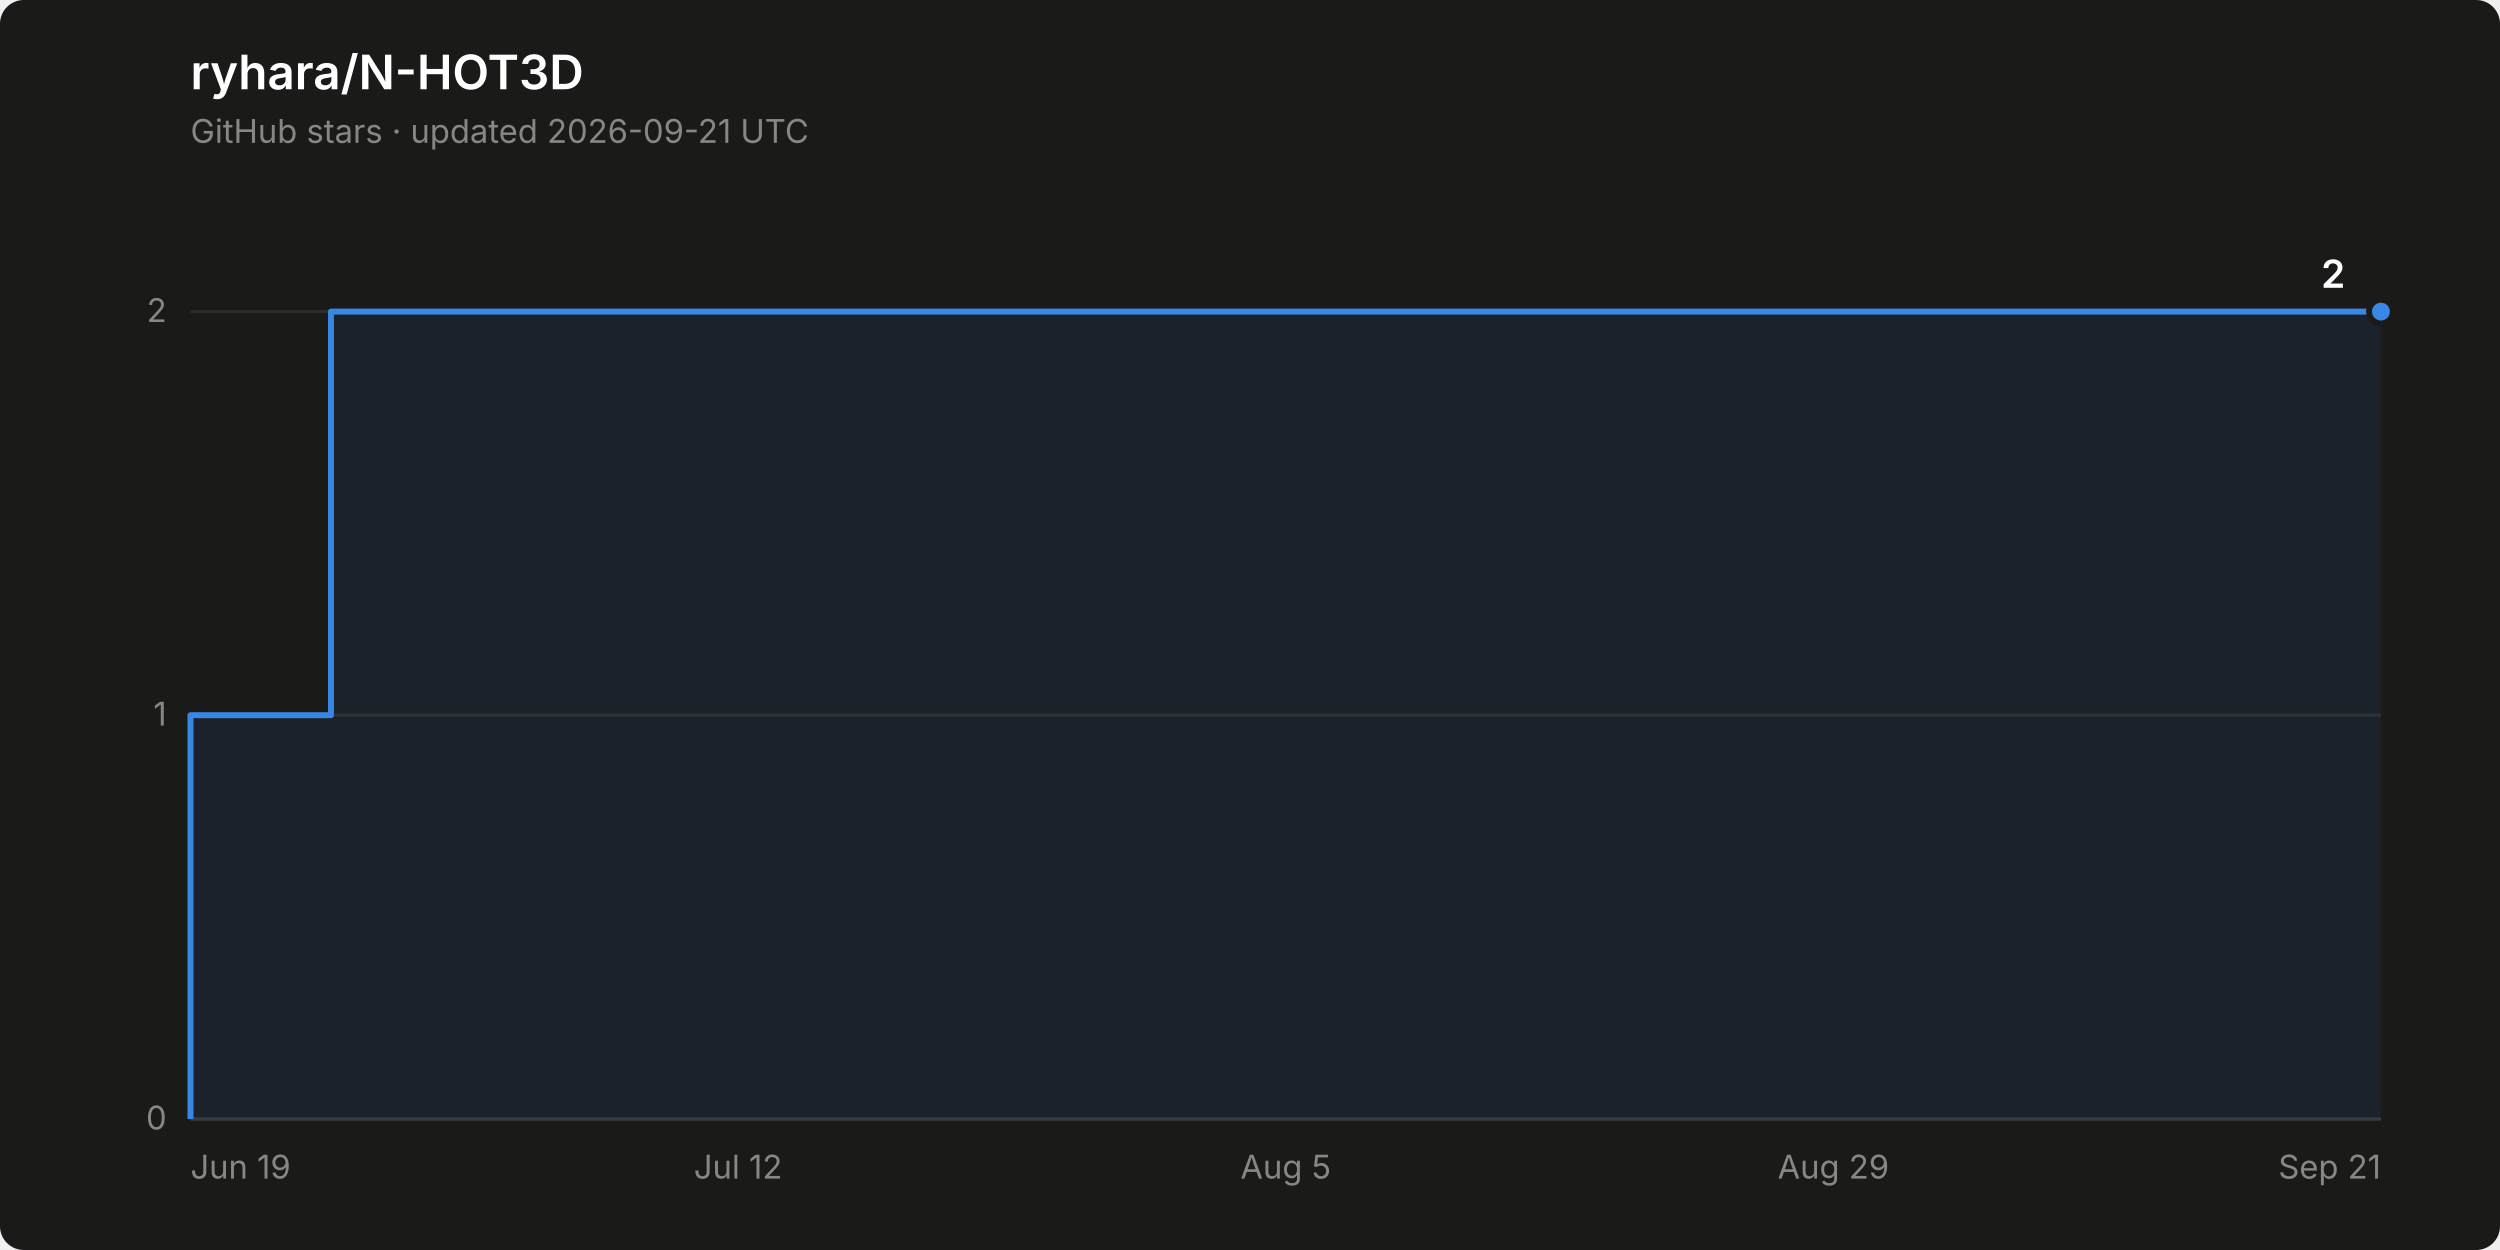
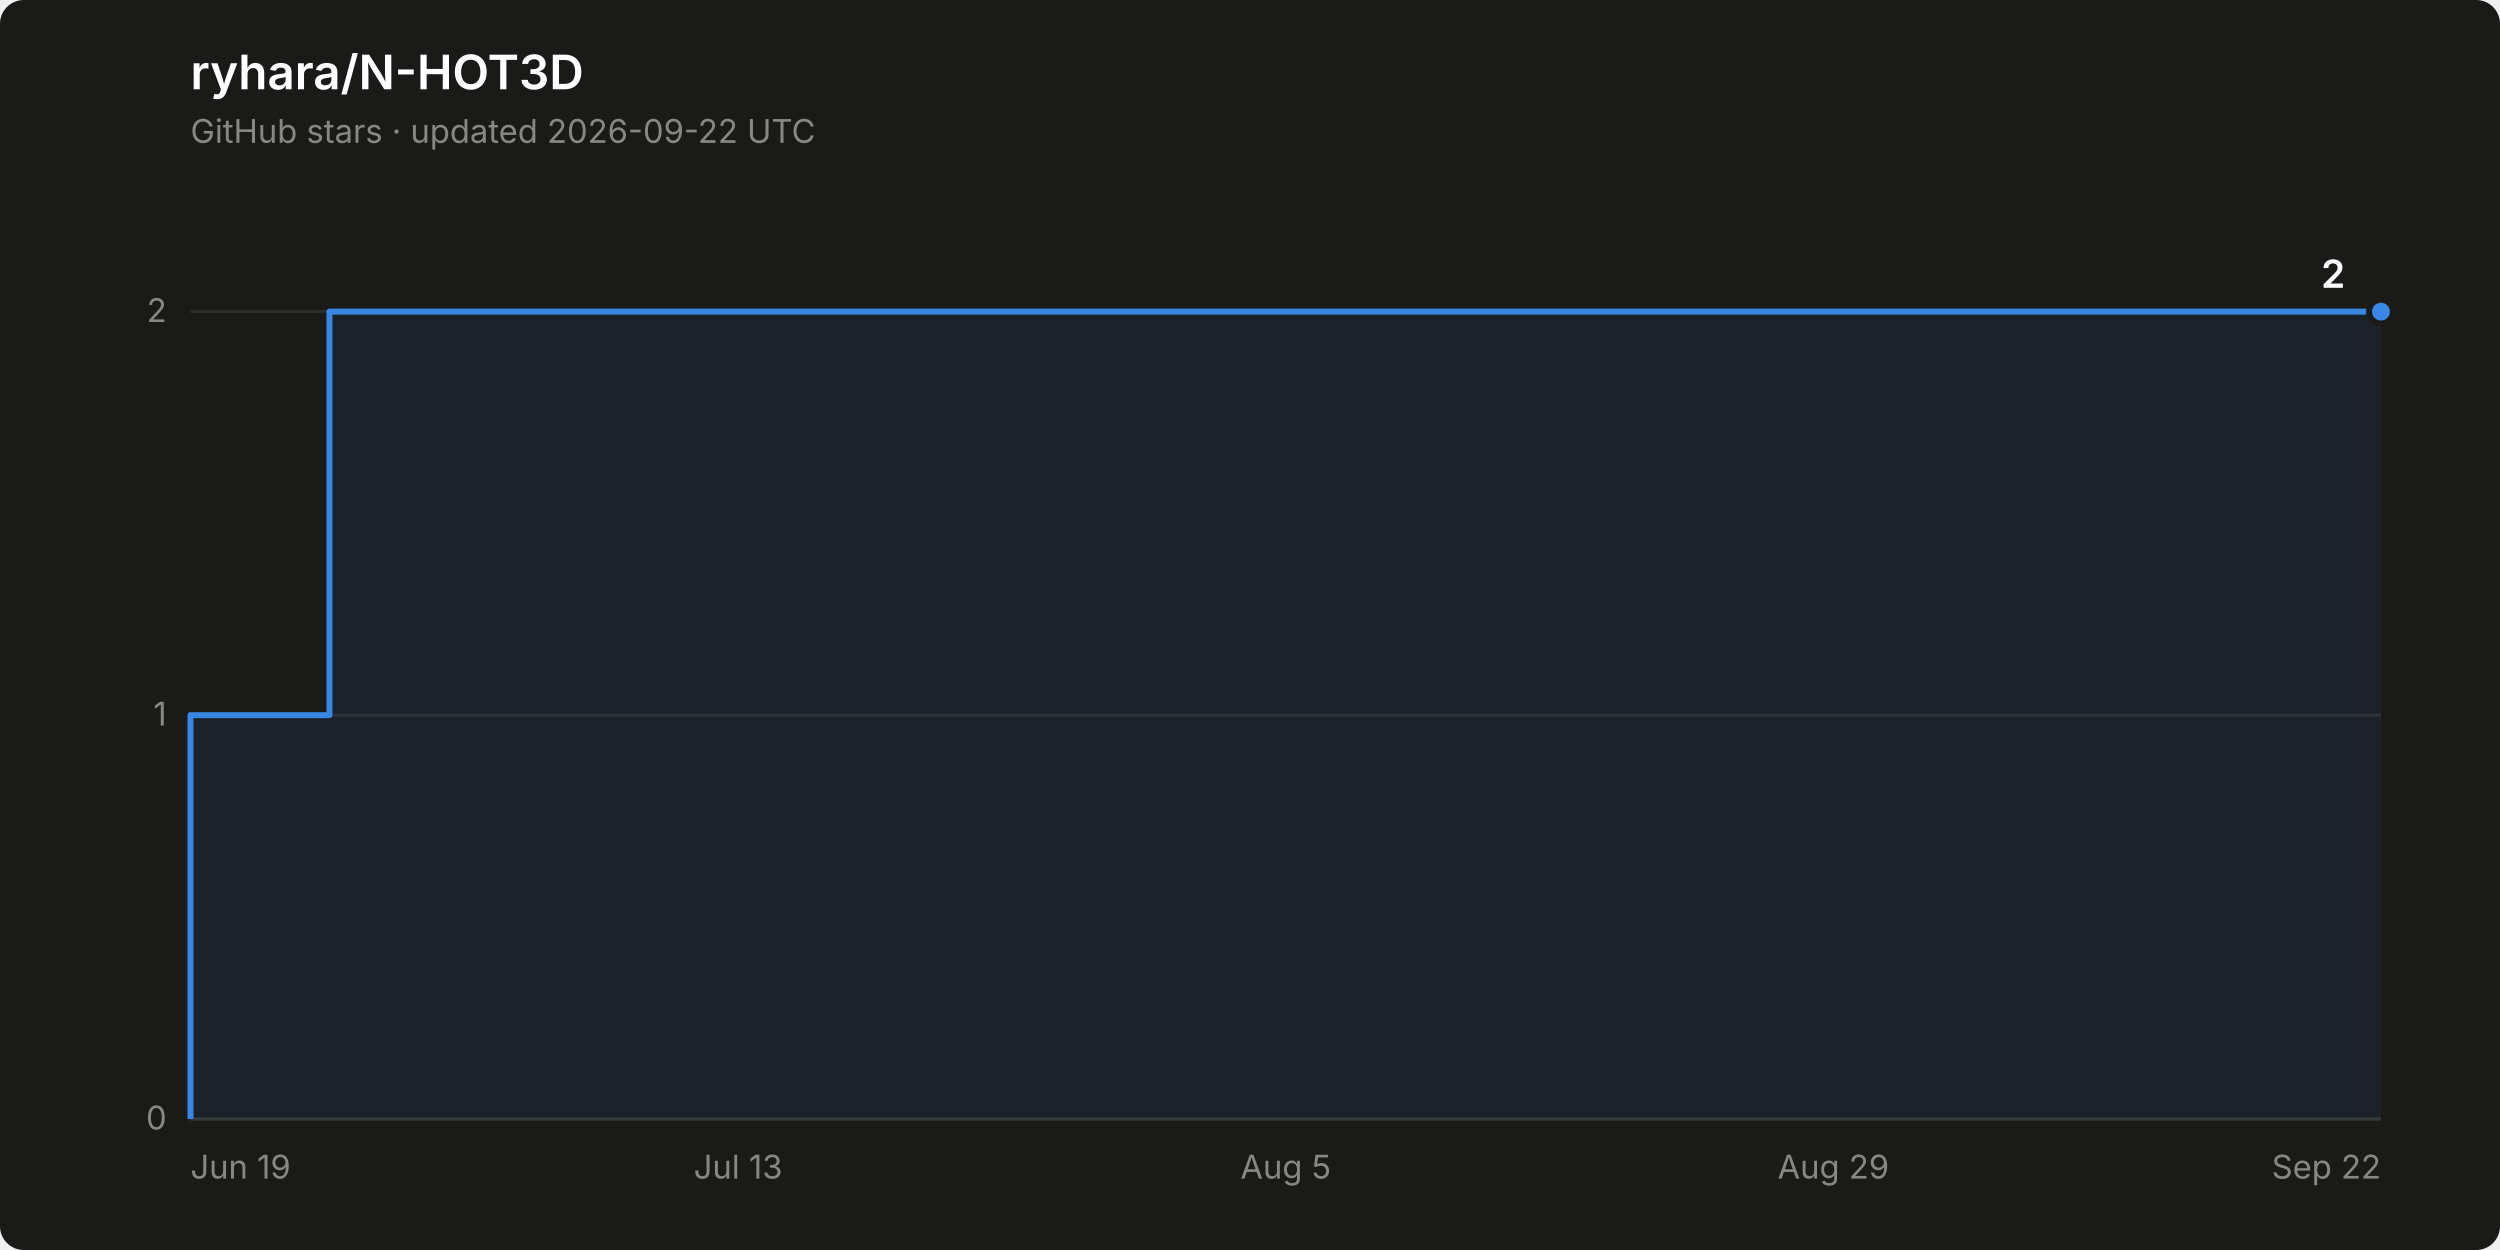
<svg xmlns="http://www.w3.org/2000/svg" width="840" height="420" viewBox="0 0 840 420" role="img" aria-label="Star history of ryhara/N-HOT3D: 2 stars">
  <rect width="840" height="420" rx="8" fill="#1a1a19" />
  <text x="64" y="30" font-family="system-ui, -apple-system, &quot;Segoe UI&quot;, sans-serif" font-size="16" font-weight="600" fill="#ffffff">ryhara/N-HOT3D</text>
-   <text x="64" y="48" font-family="system-ui, -apple-system, &quot;Segoe UI&quot;, sans-serif" font-size="11" fill="#898781">GitHub stars · updated 2026-09-21 UTC</text>
+   <text x="64" y="48" font-family="system-ui, -apple-system, &quot;Segoe UI&quot;, sans-serif" font-size="11" fill="#898781">GitHub stars · updated 2026-09-22 UTC</text>
  <line x1="64" y1="376.0" x2="800" y2="376.0" stroke="#2c2c2a" stroke-width="1" />
  <text x="56" y="379.5" font-family="system-ui, -apple-system, &quot;Segoe UI&quot;, sans-serif" font-size="11" fill="#898781" text-anchor="end" style="font-variant-numeric: tabular-nums">0</text>
  <line x1="64" y1="240.3" x2="800" y2="240.3" stroke="#2c2c2a" stroke-width="1" />
  <text x="56" y="243.8" font-family="system-ui, -apple-system, &quot;Segoe UI&quot;, sans-serif" font-size="11" fill="#898781" text-anchor="end" style="font-variant-numeric: tabular-nums">1</text>
  <line x1="64" y1="104.7" x2="800" y2="104.7" stroke="#2c2c2a" stroke-width="1" />
  <text x="56" y="108.2" font-family="system-ui, -apple-system, &quot;Segoe UI&quot;, sans-serif" font-size="11" fill="#898781" text-anchor="end" style="font-variant-numeric: tabular-nums">2</text>
  <line x1="64" y1="376.0" x2="800" y2="376.0" stroke="#383835" stroke-width="1" />
  <text x="64.0" y="396" font-family="system-ui, -apple-system, &quot;Segoe UI&quot;, sans-serif" font-size="11" fill="#898781" text-anchor="start">Jun 19</text>
-   <text x="248.0" y="396" font-family="system-ui, -apple-system, &quot;Segoe UI&quot;, sans-serif" font-size="11" fill="#898781" text-anchor="middle">Jul 12</text>
+   <text x="248.0" y="396" font-family="system-ui, -apple-system, &quot;Segoe UI&quot;, sans-serif" font-size="11" fill="#898781" text-anchor="middle">Jul 13</text>
  <text x="432.0" y="396" font-family="system-ui, -apple-system, &quot;Segoe UI&quot;, sans-serif" font-size="11" fill="#898781" text-anchor="middle">Aug 5</text>
  <text x="616.0" y="396" font-family="system-ui, -apple-system, &quot;Segoe UI&quot;, sans-serif" font-size="11" fill="#898781" text-anchor="middle">Aug 29</text>
-   <text x="800.0" y="396" font-family="system-ui, -apple-system, &quot;Segoe UI&quot;, sans-serif" font-size="11" fill="#898781" text-anchor="end">Sep 21</text>
-   <path d="M 64.0 376.0 L 64.0 240.3 L 111.2 240.3 L 111.2 104.7 L 800.0 104.7 L 800.0 376.0 Z" fill="#3987e5" fill-opacity="0.08" stroke="none" />
-   <path d="M 64.0 376.0 L 64.0 240.3 L 111.2 240.3 L 111.2 104.7 L 800.0 104.7" fill="none" stroke="#3987e5" stroke-width="2" stroke-linejoin="round" />
+   <text x="800.0" y="396" font-family="system-ui, -apple-system, &quot;Segoe UI&quot;, sans-serif" font-size="11" fill="#898781" text-anchor="end">Sep 22</text>
+   <path d="M 64.0 376.0 L 64.0 240.3 L 110.7 240.3 L 110.7 104.7 L 800.0 104.7 L 800.0 376.0 Z" fill="#3987e5" fill-opacity="0.08" stroke="none" />
+   <path d="M 64.0 376.0 L 64.0 240.3 L 110.7 240.3 L 110.7 104.7 L 800.0 104.7" fill="none" stroke="#3987e5" stroke-width="2" stroke-linejoin="round" />
  <circle cx="800.0" cy="104.7" r="4" fill="#3987e5" stroke="#1a1a19" stroke-width="2" />
  <text x="788.0" y="96.7" font-family="system-ui, -apple-system, &quot;Segoe UI&quot;, sans-serif" font-size="13" font-weight="600" fill="#ffffff" text-anchor="end" style="font-variant-numeric: tabular-nums">2</text>
</svg>
